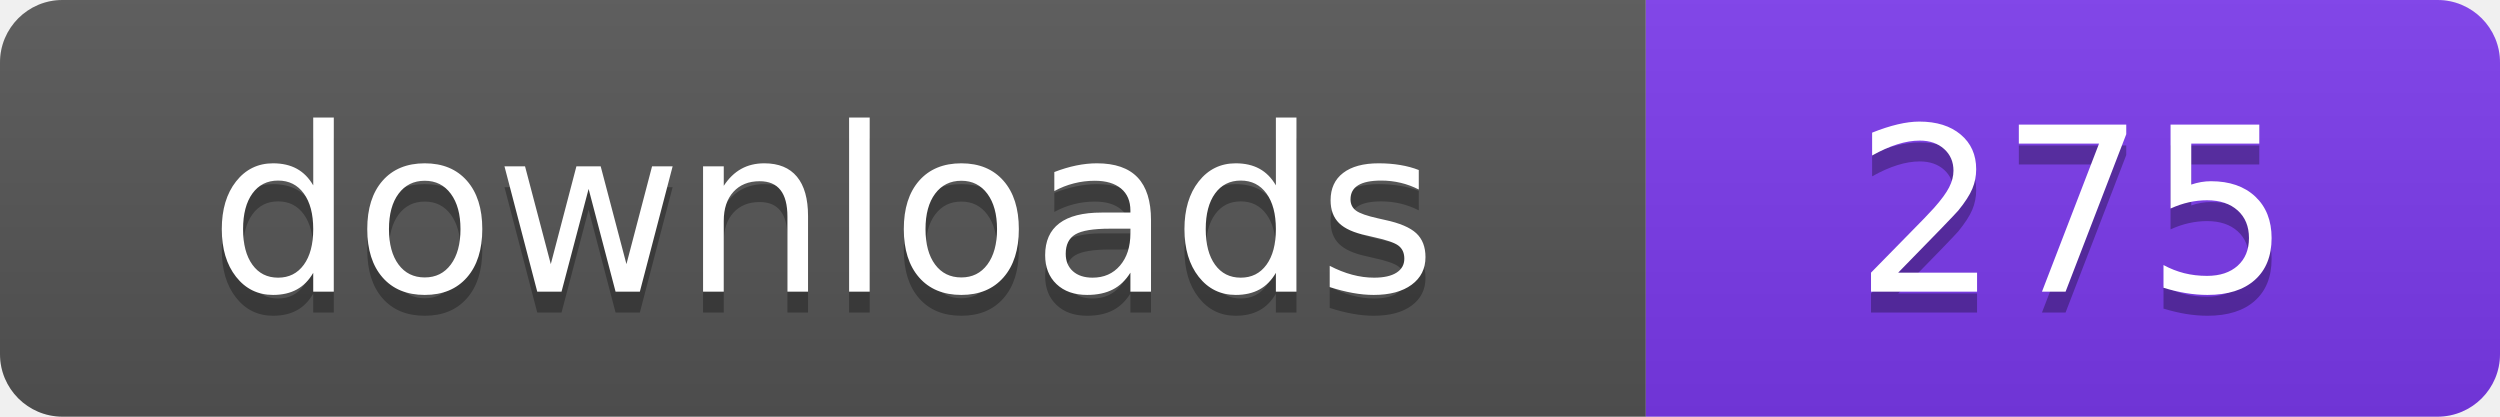
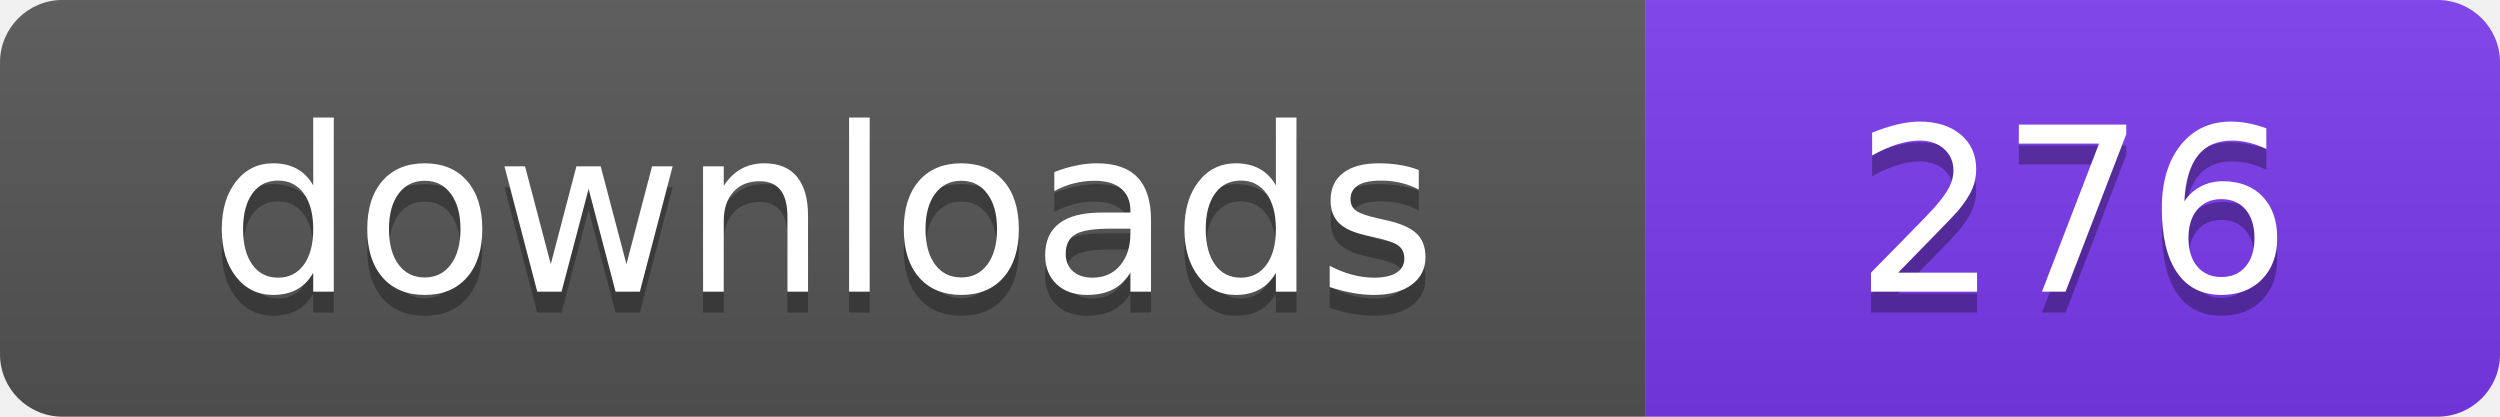
- <svg xmlns="http://www.w3.org/2000/svg" width="120" height="20" viewBox="0 0 120 20" role="img" aria-label="downloads: 275">
+ <svg xmlns="http://www.w3.org/2000/svg" width="120" height="20" viewBox="0 0 120 20" role="img" aria-label="downloads: 276">
  <linearGradient id="s" x2="0" y2="100%">
    <stop offset="0" stop-color="#bbb" stop-opacity=".1" />
    <stop offset="1" stop-opacity=".1" />
  </linearGradient>
  <clipPath id="r">
    <rect width="120" height="20" rx="3" fill="#fff" />
  </clipPath>
  <g clip-path="url(#r)">
    <rect width="79" height="20" fill="#555555" />
    <rect x="79" width="41" height="20" fill="#7c3aed" />
    <rect width="120" height="20" fill="url(#s)" />
  </g>
  <g fill="#fff" text-anchor="middle" font-family="Verdana,Geneva,DejaVu Sans,sans-serif" font-size="110" text-rendering="geometricPrecision" transform="scale(.1)">
    <text x="395" y="150" fill="#010101" fill-opacity=".3">downloads</text>
    <text x="395" y="140">downloads</text>
-     <text x="995" y="150" fill="#010101" fill-opacity=".3">275</text>
-     <text x="995" y="140">275</text>
+     <text x="995" y="150" fill="#010101" fill-opacity=".3">276</text>
+     <text x="995" y="140">276</text>
  </g>
</svg>
